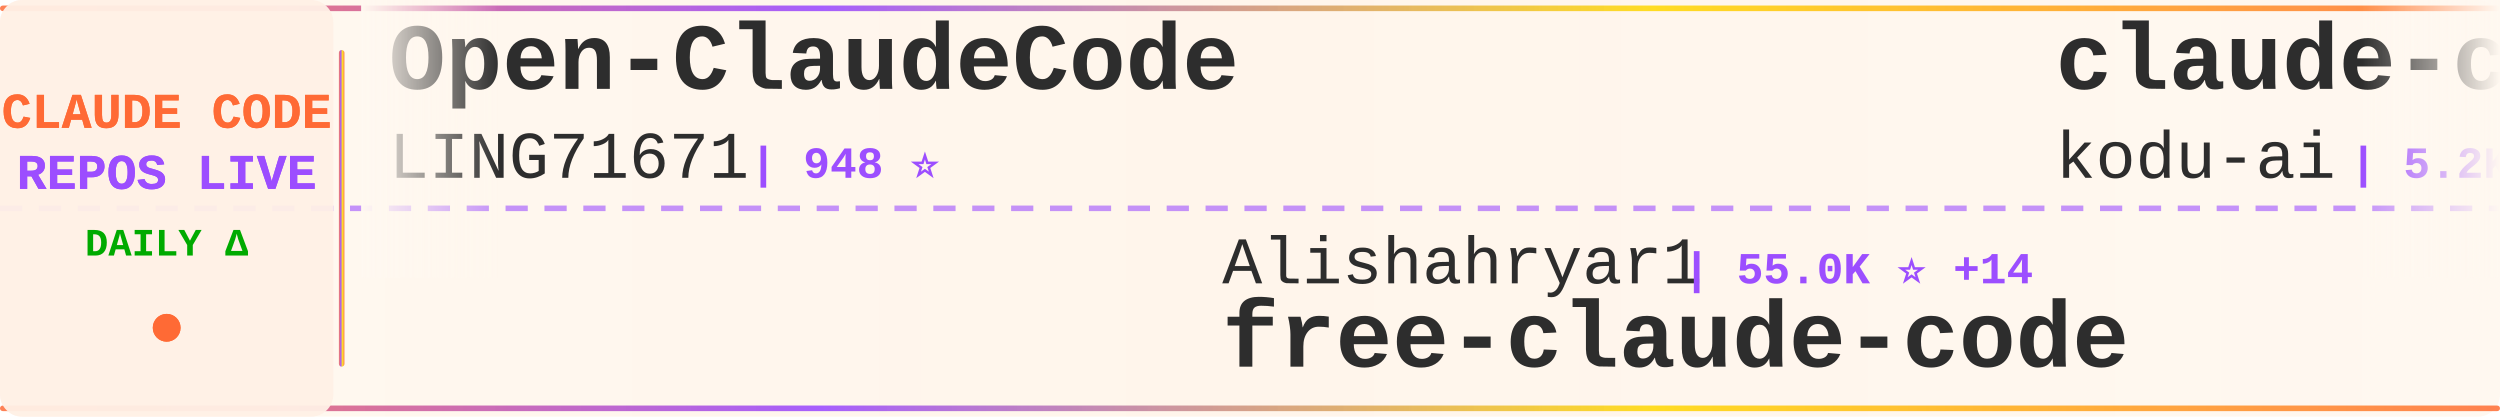
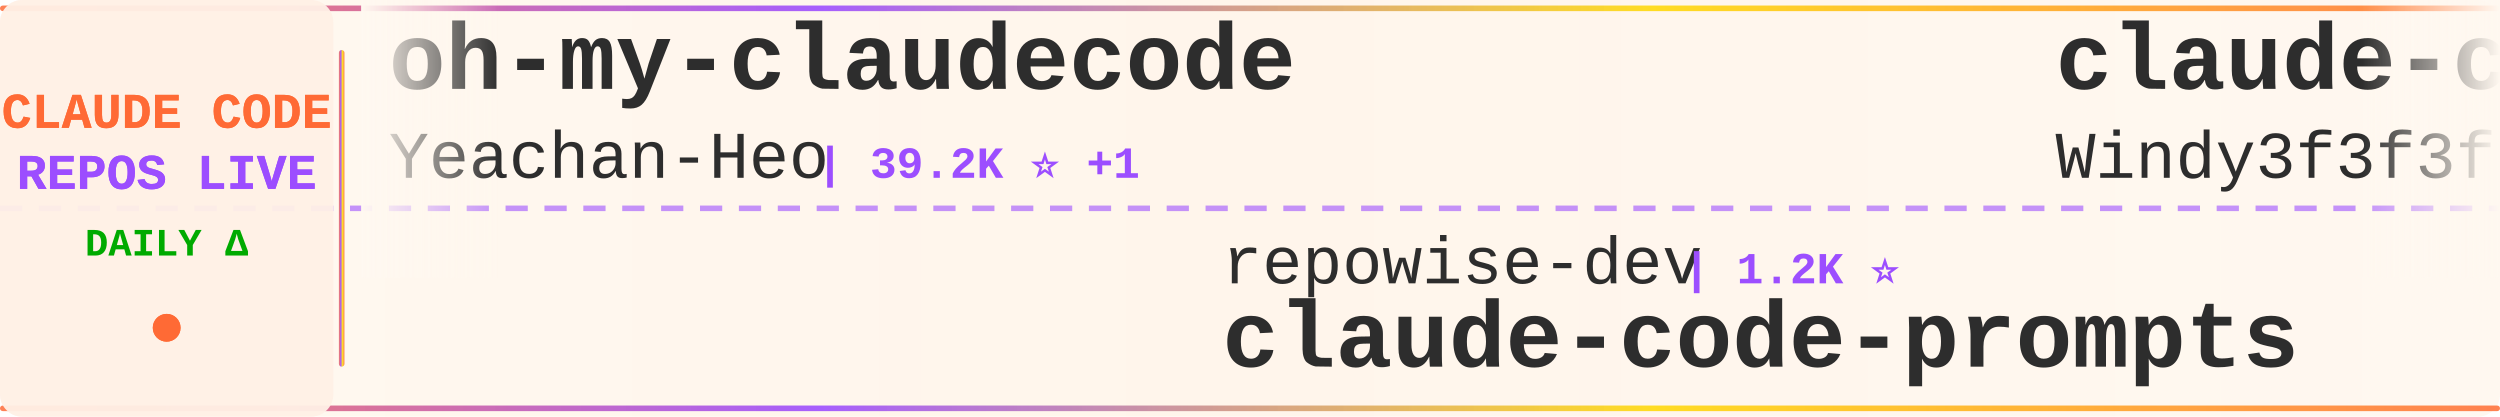
<svg xmlns="http://www.w3.org/2000/svg" width="900" height="150">
  <defs>
    <linearGradient id="tickerBg" x1="0%" y1="0%" x2="100%" y2="0%">
      <stop offset="0%" style="stop-color:#fff8f0;stop-opacity:0.98" />
      <stop offset="50%" style="stop-color:#fff5eb;stop-opacity:1" />
      <stop offset="100%" style="stop-color:#fff8f0;stop-opacity:0.98" />
    </linearGradient>
    <linearGradient id="borderGrad" x1="0%" y1="0%" x2="100%" y2="0%">
      <stop offset="0%" style="stop-color:#FF6B35;stop-opacity:0.85">
        <animate attributeName="stop-opacity" values="0.85;1;0.85" dur="2s" repeatCount="indefinite" />
      </stop>
      <stop offset="33%" style="stop-color:#9C4EFF;stop-opacity:0.9">
        <animate attributeName="stop-opacity" values="0.9;1;0.9" dur="2.2s" repeatCount="indefinite" />
      </stop>
      <stop offset="66%" style="stop-color:#FFD700;stop-opacity:0.85">
        <animate attributeName="stop-opacity" values="0.85;1;0.85" dur="1.8s" repeatCount="indefinite" />
      </stop>
      <stop offset="100%" style="stop-color:#FF6B35;stop-opacity:0.85">
        <animate attributeName="stop-opacity" values="0.85;1;0.85" dur="2s" repeatCount="indefinite" />
      </stop>
    </linearGradient>
    <filter id="textGlow">
      <feGaussianBlur stdDeviation="0.15" result="coloredBlur" />
      <feMerge>
        <feMergeNode in="coloredBlur" />
        <feMergeNode in="SourceGraphic" />
      </feMerge>
    </filter>
    <filter id="metricGlow">
      <feGaussianBlur stdDeviation="0.2" result="coloredBlur" />
      <feMerge>
        <feMergeNode in="coloredBlur" />
        <feMergeNode in="SourceGraphic" />
      </feMerge>
    </filter>
    <linearGradient id="leftFade" x1="0%" y1="0%" x2="100%" y2="0%">
      <stop offset="0%" style="stop-color:#fff8f0;stop-opacity:1" />
      <stop offset="100%" style="stop-color:#fff8f0;stop-opacity:0" />
    </linearGradient>
    <linearGradient id="rightFade" x1="0%" y1="0%" x2="100%" y2="0%">
      <stop offset="0%" style="stop-color:#fff8f0;stop-opacity:0" />
      <stop offset="100%" style="stop-color:#fff8f0;stop-opacity:1" />
    </linearGradient>
  </defs>
  <rect width="900" height="150" fill="url(#tickerBg)" rx="8" />
  <rect x="0" y="2" width="900" height="2" fill="url(#borderGrad)" rx="1" />
  <rect x="0" y="146" width="900" height="2" fill="url(#borderGrad)" rx="1" />
  <line x1="0" y1="75" x2="900" y2="75" stroke="#9C4EFF" stroke-width="2" stroke-dasharray="8 6" opacity="0.6" />
  <rect x="0" y="0" width="120" height="150" fill="#fff0e6" opacity="0.95" rx="8" />
  <text x="60" y="46" font-family="'Courier New', monospace" font-size="18" font-weight="bold" fill="#FF6B35" text-anchor="middle" filter="url(#textGlow)">
    CLAUDE CODE
  </text>
  <text x="60" y="68" font-family="'Courier New', monospace" font-size="18" font-weight="bold" fill="#9C4EFF" text-anchor="middle" filter="url(#textGlow)">
    REPOS LIVE
  </text>
  <text x="60" y="92" font-family="'Courier New', monospace" font-size="14" font-weight="bold" fill="#00aa00" text-anchor="middle">
    DAILY Δ
  </text>
  <circle cx="60" cy="118" r="5" fill="#FF6B35" filter="url(#metricGlow)">
    <animate attributeName="r" values="4;6;4" dur="1.5s" repeatCount="indefinite" />
    <animate attributeName="opacity" values="0.6;1;0.6" dur="1.5s" repeatCount="indefinite" />
  </circle>
  <rect x="122" y="18" width="2" height="114" fill="url(#borderGrad)" rx="1" />
  <clipPath id="tickerClip">
    <rect x="130" y="0" width="770" height="150" />
  </clipPath>
  <g clip-path="url(#tickerClip)">
    <g id="tickerItems">
      <animateTransform attributeName="transform" attributeType="XML" type="translate" from="0 0" to="-3000 0" dur="54s" repeatCount="indefinite" />
      <g transform="translate(0, 0)">
-         <text x="140" y="32" font-family="'Courier New', monospace" font-size="34" font-weight="bold" fill="#2d2d2d">Open-ClaudeCode</text>
-         <text x="140" y="64" font-family="'Courier New', monospace" font-size="24" font-weight="normal" fill="#2d2d2d" opacity="1.0">LING71671</text>
-         <text x="270" y="64" font-family="'Courier New', monospace" font-size="16" font-weight="bold" fill="#9C4EFF"> | 948 ⭐</text>
+         <text x="140" y="32" font-family="'Courier New', monospace" font-size="34" font-weight="bold" fill="#2d2d2d">oh-my-claudecode</text>
+         <text x="140" y="64" font-family="'Courier New', monospace" font-size="24" font-weight="normal" fill="#2d2d2d" opacity="1.0">Yeachan-Heo</text>
+         <text x="294" y="64" font-family="'Courier New', monospace" font-size="16" font-weight="bold" fill="#9C4EFF"> | 39.2K ⭐ +1</text>
      </g>
      <g transform="translate(300, 0)">
-         <text x="140" y="102" font-family="'Courier New', monospace" font-size="24" font-weight="normal" fill="#2d2d2d" opacity="1.0">Alishahryar1</text>
-         <text x="306" y="102" font-family="'Courier New', monospace" font-size="16" font-weight="bold" fill="#9C4EFF"> | 55.0K ⭐ +14</text>
-         <text x="140" y="132" font-family="'Courier New', monospace" font-size="34" font-weight="bold" fill="#2d2d2d">free-claude-code</text>
+         <text x="140" y="102" font-family="'Courier New', monospace" font-size="24" font-weight="normal" fill="#2d2d2d" opacity="1.0">repowise-dev</text>
+         <text x="306" y="102" font-family="'Courier New', monospace" font-size="16" font-weight="bold" fill="#9C4EFF"> | 1.2K ⭐</text>
+         <text x="140" y="132" font-family="'Courier New', monospace" font-size="34" font-weight="bold" fill="#2d2d2d">claude-code-prompts</text>
      </g>
      <g transform="translate(600, 0)">
-         <text x="140" y="32" font-family="'Courier New', monospace" font-size="34" font-weight="bold" fill="#2d2d2d">claude-coder</text>
-         <text x="140" y="64" font-family="'Courier New', monospace" font-size="24" font-weight="normal" fill="#2d2d2d" opacity="1.0">kodu-ai</text>
-         <text x="246" y="64" font-family="'Courier New', monospace" font-size="16" font-weight="bold" fill="#9C4EFF"> | 5.2K ⭐</text>
+         <text x="140" y="32" font-family="'Courier New', monospace" font-size="34" font-weight="bold" fill="#2d2d2d">claude-code-from-scratch</text>
+         <text x="140" y="64" font-family="'Courier New', monospace" font-size="24" font-weight="normal" fill="#2d2d2d" opacity="1.0">Windy3f3f3f3f</text>
+         <text x="318" y="64" font-family="'Courier New', monospace" font-size="16" font-weight="bold" fill="#9C4EFF"> | 2.7K ⭐</text>
      </g>
      <g transform="translate(900, 0)">
-         <text x="140" y="102" font-family="'Courier New', monospace" font-size="24" font-weight="normal" fill="#2d2d2d" opacity="1.0">zebbern</text>
-         <text x="246" y="102" font-family="'Courier New', monospace" font-size="16" font-weight="bold" fill="#9C4EFF"> | 4.6K ⭐</text>
+         <text x="140" y="102" font-family="'Courier New', monospace" font-size="24" font-weight="normal" fill="#2d2d2d" opacity="1.0">JrCx7scC</text>
+         <text x="258" y="102" font-family="'Courier New', monospace" font-size="16" font-weight="bold" fill="#9C4EFF"> | 376 ⭐</text>
+         <text x="140" y="132" font-family="'Courier New', monospace" font-size="34" font-weight="bold" fill="#2d2d2d">claude-code-source</text>
+       </g>
+       <g transform="translate(1200, 0)">
+         <text x="140" y="32" font-family="'Courier New', monospace" font-size="34" font-weight="bold" fill="#2d2d2d">Auto-claude-code-researc...</text>
+         <text x="140" y="64" font-family="'Courier New', monospace" font-size="24" font-weight="normal" fill="#2d2d2d" opacity="1.0">wanshuiyin</text>
+         <text x="282" y="64" font-family="'Courier New', monospace" font-size="16" font-weight="bold" fill="#9C4EFF"> | 16.1K ⭐ +8</text>
+       </g>
+       <g transform="translate(1500, 0)">
+         <text x="140" y="102" font-family="'Courier New', monospace" font-size="24" font-weight="normal" fill="#2d2d2d" opacity="1.0">Cranot</text>
+         <text x="234" y="102" font-family="'Courier New', monospace" font-size="16" font-weight="bold" fill="#9C4EFF"> | 2.9K ⭐ +1</text>
        <text x="140" y="132" font-family="'Courier New', monospace" font-size="34" font-weight="bold" fill="#2d2d2d">claude-code-guide</text>
      </g>
-       <g transform="translate(1200, 0)">
-         <text x="140" y="32" font-family="'Courier New', monospace" font-size="34" font-weight="bold" fill="#2d2d2d">awesome-claude-code-plug...</text>
-         <text x="140" y="64" font-family="'Courier New', monospace" font-size="24" font-weight="normal" fill="#2d2d2d" opacity="1.0">ccplugins</text>
-         <text x="270" y="64" font-family="'Courier New', monospace" font-size="16" font-weight="bold" fill="#9C4EFF"> | 938 ⭐</text>
-       </g>
-       <g transform="translate(1500, 0)">
-         <text x="140" y="102" font-family="'Courier New', monospace" font-size="24" font-weight="normal" fill="#2d2d2d" opacity="1.0">WorldFlowAI</text>
-         <text x="294" y="102" font-family="'Courier New', monospace" font-size="16" font-weight="bold" fill="#9C4EFF"> | 2.9K ⭐ +2</text>
-         <text x="140" y="132" font-family="'Courier New', monospace" font-size="34" font-weight="bold" fill="#2d2d2d">everything-claude-code</text>
-       </g>
      <g transform="translate(1800, 0)">
-         <text x="140" y="32" font-family="'Courier New', monospace" font-size="34" font-weight="bold" fill="#2d2d2d">Dive-into-Claude-Code</text>
-         <text x="140" y="64" font-family="'Courier New', monospace" font-size="24" font-weight="normal" fill="#2d2d2d" opacity="1.0">VILA-Lab</text>
-         <text x="258" y="64" font-family="'Courier New', monospace" font-size="16" font-weight="bold" fill="#9C4EFF"> | 2.1K ⭐</text>
+         <text x="140" y="32" font-family="'Courier New', monospace" font-size="34" font-weight="bold" fill="#2d2d2d">claude-code-showcase</text>
+         <text x="140" y="64" font-family="'Courier New', monospace" font-size="24" font-weight="normal" fill="#2d2d2d" opacity="1.0">ChrisWiles</text>
+         <text x="282" y="64" font-family="'Courier New', monospace" font-size="16" font-weight="bold" fill="#9C4EFF"> | 6.1K ⭐</text>
      </g>
      <g transform="translate(2100, 0)">
-         <text x="140" y="102" font-family="'Courier New', monospace" font-size="24" font-weight="normal" fill="#2d2d2d" opacity="1.0">OneRedOak</text>
-         <text x="270" y="102" font-family="'Courier New', monospace" font-size="16" font-weight="bold" fill="#9C4EFF"> | 3.9K ⭐</text>
-         <text x="140" y="132" font-family="'Courier New', monospace" font-size="34" font-weight="bold" fill="#2d2d2d">claude-code-workflows</text>
+         <text x="140" y="102" font-family="'Courier New', monospace" font-size="24" font-weight="normal" fill="#2d2d2d" opacity="1.0">lintsinghua</text>
+         <text x="294" y="102" font-family="'Courier New', monospace" font-size="16" font-weight="bold" fill="#9C4EFF"> | 4.2K ⭐ +1</text>
+         <text x="140" y="132" font-family="'Courier New', monospace" font-size="34" font-weight="bold" fill="#2d2d2d">claude-code-book</text>
      </g>
      <g transform="translate(2400, 0)">
-         <text x="140" y="32" font-family="'Courier New', monospace" font-size="34" font-weight="bold" fill="#2d2d2d">claude-code-source-code-...</text>
-         <text x="140" y="64" font-family="'Courier New', monospace" font-size="24" font-weight="normal" fill="#2d2d2d" opacity="1.0">ghuntley</text>
-         <text x="258" y="64" font-family="'Courier New', monospace" font-size="16" font-weight="bold" fill="#9C4EFF"> | 992 ⭐</text>
+         <text x="140" y="32" font-family="'Courier New', monospace" font-size="34" font-weight="bold" fill="#2d2d2d">claude-code-local</text>
+         <text x="140" y="64" font-family="'Courier New', monospace" font-size="24" font-weight="normal" fill="#2d2d2d" opacity="1.0">nicedreamzapp</text>
+         <text x="318" y="64" font-family="'Courier New', monospace" font-size="16" font-weight="bold" fill="#9C4EFF"> | 3.3K ⭐ -1</text>
      </g>
      <g transform="translate(2700, 0)">
-         <text x="140" y="102" font-family="'Courier New', monospace" font-size="24" font-weight="normal" fill="#2d2d2d" opacity="1.0">VoltAgent</text>
-         <text x="270" y="102" font-family="'Courier New', monospace" font-size="16" font-weight="bold" fill="#9C4EFF"> | 25.1K ⭐</text>
-         <text x="140" y="132" font-family="'Courier New', monospace" font-size="34" font-weight="bold" fill="#2d2d2d">awesome-claude-code-suba...</text>
+         <text x="140" y="102" font-family="'Courier New', monospace" font-size="24" font-weight="normal" fill="#2d2d2d" opacity="1.0">luyao618</text>
+         <text x="258" y="102" font-family="'Courier New', monospace" font-size="16" font-weight="bold" fill="#9C4EFF"> | 1.7K ⭐</text>
+         <text x="140" y="132" font-family="'Courier New', monospace" font-size="34" font-weight="bold" fill="#2d2d2d">Claude-Code-Source-Study</text>
      </g>
      <g transform="translate(3000, 0)">
-         <text x="140" y="32" font-family="'Courier New', monospace" font-size="34" font-weight="bold" fill="#2d2d2d">Open-ClaudeCode</text>
-         <text x="140" y="64" font-family="'Courier New', monospace" font-size="24" font-weight="normal" fill="#2d2d2d" opacity="1.0">LING71671</text>
-         <text x="270" y="64" font-family="'Courier New', monospace" font-size="16" font-weight="bold" fill="#9C4EFF"> | 948 ⭐</text>
+         <text x="140" y="32" font-family="'Courier New', monospace" font-size="34" font-weight="bold" fill="#2d2d2d">oh-my-claudecode</text>
+         <text x="140" y="64" font-family="'Courier New', monospace" font-size="24" font-weight="normal" fill="#2d2d2d" opacity="1.0">Yeachan-Heo</text>
+         <text x="294" y="64" font-family="'Courier New', monospace" font-size="16" font-weight="bold" fill="#9C4EFF"> | 39.2K ⭐ +1</text>
      </g>
      <g transform="translate(3300, 0)">
-         <text x="140" y="102" font-family="'Courier New', monospace" font-size="24" font-weight="normal" fill="#2d2d2d" opacity="1.0">Alishahryar1</text>
-         <text x="306" y="102" font-family="'Courier New', monospace" font-size="16" font-weight="bold" fill="#9C4EFF"> | 55.0K ⭐ +14</text>
-         <text x="140" y="132" font-family="'Courier New', monospace" font-size="34" font-weight="bold" fill="#2d2d2d">free-claude-code</text>
+         <text x="140" y="102" font-family="'Courier New', monospace" font-size="24" font-weight="normal" fill="#2d2d2d" opacity="1.0">repowise-dev</text>
+         <text x="306" y="102" font-family="'Courier New', monospace" font-size="16" font-weight="bold" fill="#9C4EFF"> | 1.2K ⭐</text>
+         <text x="140" y="132" font-family="'Courier New', monospace" font-size="34" font-weight="bold" fill="#2d2d2d">claude-code-prompts</text>
      </g>
      <g transform="translate(3600, 0)">
-         <text x="140" y="32" font-family="'Courier New', monospace" font-size="34" font-weight="bold" fill="#2d2d2d">claude-coder</text>
-         <text x="140" y="64" font-family="'Courier New', monospace" font-size="24" font-weight="normal" fill="#2d2d2d" opacity="1.0">kodu-ai</text>
-         <text x="246" y="64" font-family="'Courier New', monospace" font-size="16" font-weight="bold" fill="#9C4EFF"> | 5.2K ⭐</text>
+         <text x="140" y="32" font-family="'Courier New', monospace" font-size="34" font-weight="bold" fill="#2d2d2d">claude-code-from-scratch</text>
+         <text x="140" y="64" font-family="'Courier New', monospace" font-size="24" font-weight="normal" fill="#2d2d2d" opacity="1.0">Windy3f3f3f3f</text>
+         <text x="318" y="64" font-family="'Courier New', monospace" font-size="16" font-weight="bold" fill="#9C4EFF"> | 2.7K ⭐</text>
      </g>
      <g transform="translate(3900, 0)">
-         <text x="140" y="102" font-family="'Courier New', monospace" font-size="24" font-weight="normal" fill="#2d2d2d" opacity="1.0">zebbern</text>
-         <text x="246" y="102" font-family="'Courier New', monospace" font-size="16" font-weight="bold" fill="#9C4EFF"> | 4.6K ⭐</text>
-         <text x="140" y="132" font-family="'Courier New', monospace" font-size="34" font-weight="bold" fill="#2d2d2d">claude-code-guide</text>
+         <text x="140" y="102" font-family="'Courier New', monospace" font-size="24" font-weight="normal" fill="#2d2d2d" opacity="1.0">JrCx7scC</text>
+         <text x="258" y="102" font-family="'Courier New', monospace" font-size="16" font-weight="bold" fill="#9C4EFF"> | 376 ⭐</text>
+         <text x="140" y="132" font-family="'Courier New', monospace" font-size="34" font-weight="bold" fill="#2d2d2d">claude-code-source</text>
      </g>
    </g>
  </g>
  <rect x="130" y="0" width="50" height="100" fill="url(#leftFade)" />
  <rect x="850" y="0" width="50" height="100" fill="url(#rightFade)" />
</svg>
